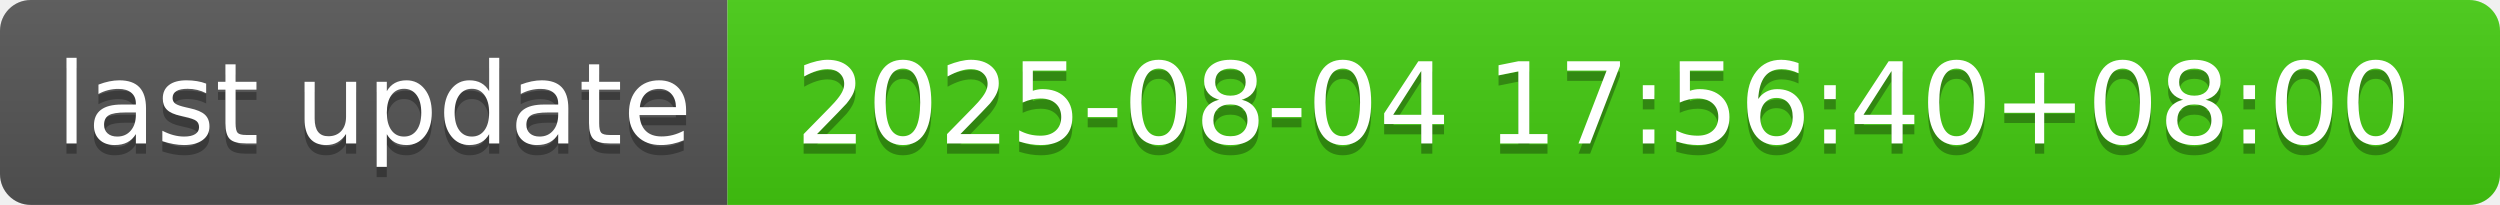
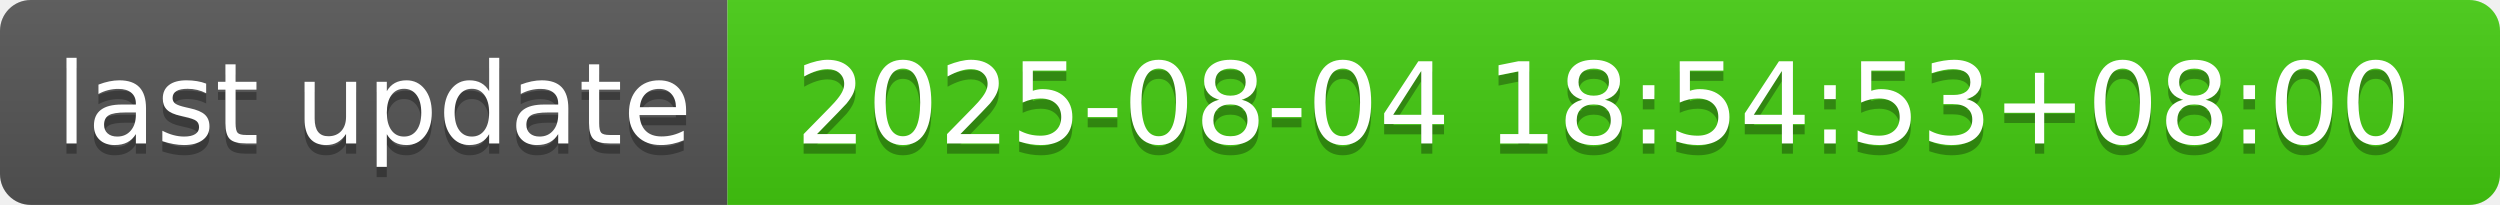
- <svg xmlns="http://www.w3.org/2000/svg" width="244" height="20" role="img" aria-label="last update: 2025-08-04 17:56:40+08:00">
+ <svg xmlns="http://www.w3.org/2000/svg" width="244" height="20" role="img" aria-label="last update: 2025-08-04 18:54:53+08:00">
  <linearGradient id="s" x2="0" y2="100%">
    <stop offset="0" stop-color="#bbb" stop-opacity=".1" />
    <stop offset="1" stop-opacity=".1" />
  </linearGradient>
  <clipPath id="r">
    <rect width="244" height="20" rx="3" fill="#fff" />
  </clipPath>
  <g clip-path="url(#r)">
    <rect width="71" height="20" fill="#555" />
    <rect x="71" width="173" height="20" fill="#4c1" />
    <rect width="244" height="20" fill="url(#s)" />
  </g>
  <g fill="#fff" text-anchor="middle" font-family="Verdana,Geneva,DejaVu Sans,sans-serif" text-rendering="geometricPrecision" font-size="110">
    <text aria-hidden="true" x="365" y="150" fill="#010101" fill-opacity=".3" transform="scale(.1)" textLength="610">last update</text>
    <text x="365" y="140" transform="scale(.1)" fill="#fff" textLength="610">last update</text>
-     <text aria-hidden="true" x="1565" y="150" fill="#010101" fill-opacity=".3" transform="scale(.1)" textLength="1630">2025-08-04 17:56:40+08:00</text>
-     <text x="1565" y="140" transform="scale(.1)" fill="#fff" textLength="1630">2025-08-04 17:56:40+08:00</text>
+     <text aria-hidden="true" x="1565" y="150" fill="#010101" fill-opacity=".3" transform="scale(.1)" textLength="1630">2025-08-04 18:54:53+08:00</text>
+     <text x="1565" y="140" transform="scale(.1)" fill="#fff" textLength="1630">2025-08-04 18:54:53+08:00</text>
  </g>
</svg>
